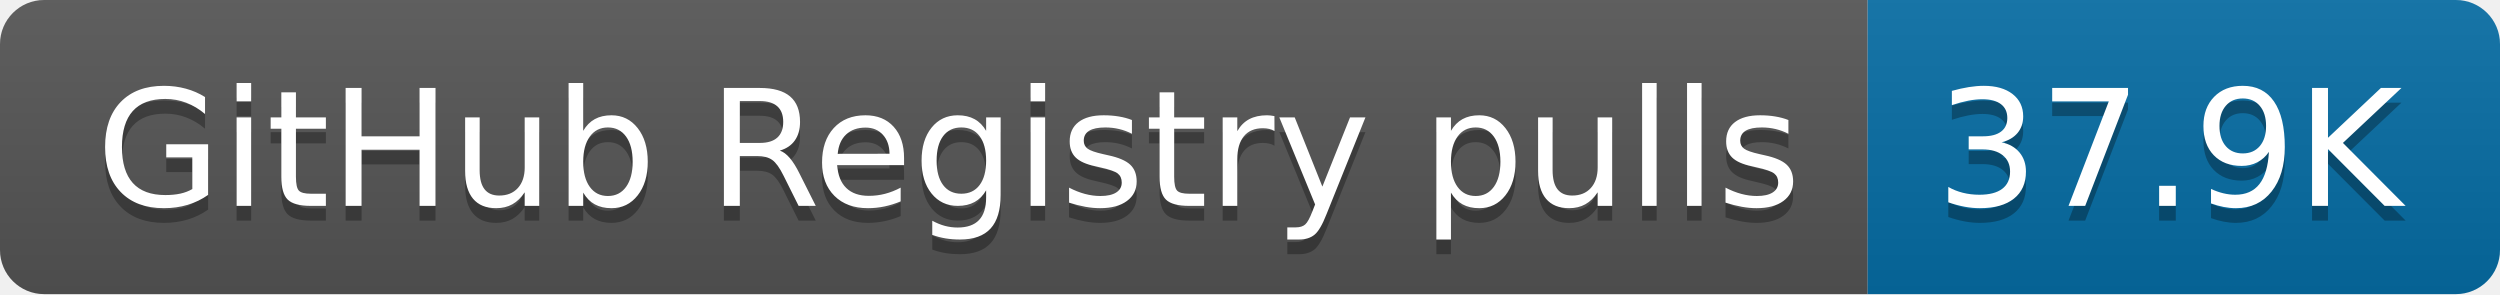
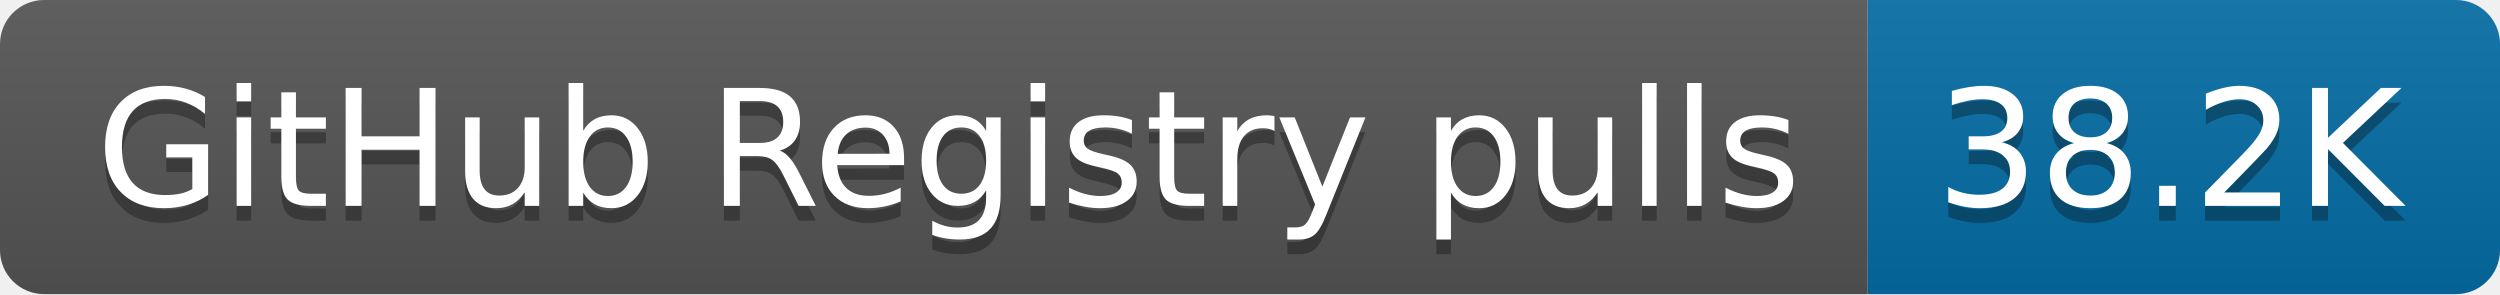
- <svg xmlns="http://www.w3.org/2000/svg" width="170" height="20" role="img" aria-label="GitHub Registry pulls: 37.9K">
+ <svg xmlns="http://www.w3.org/2000/svg" width="170" height="20" role="img" aria-label="GitHub Registry pulls: 38.2K">
  <linearGradient id="s" x2="0" y2="100%">
    <stop offset="0" stop-color="#bbb" stop-opacity=".1" />
    <stop offset="1" stop-opacity=".1" />
  </linearGradient>
  <clipPath id="r">
    <rect width="170" height="20" rx="3" fill="#fff" />
  </clipPath>
  <g clip-path="url(#r)">
    <rect width="127" height="20" fill="#555" />
    <rect x="127" width="43" height="20" fill="#066da5" />
    <rect width="170" height="20" fill="url(#s)" />
  </g>
  <g fill="#fff" text-anchor="middle" font-family="Verdana,Geneva,DejaVu Sans,sans-serif" text-rendering="geometricPrecision" font-size="110">
    <text aria-hidden="true" x="645" y="150" fill="#010101" fill-opacity=".3" transform="scale(.1)" textLength="1170">GitHub Registry pulls</text>
    <text x="645" y="140" transform="scale(.1)" fill="#fff" textLength="1170">GitHub Registry pulls</text>
-     <text aria-hidden="true" x="1475" y="150" fill="#010101" fill-opacity=".3" transform="scale(.1)" textLength="330">37.9K</text>
-     <text x="1475" y="140" transform="scale(.1)" fill="#fff" textLength="330">37.9K</text>
+     <text aria-hidden="true" x="1475" y="150" fill="#010101" fill-opacity=".3" transform="scale(.1)" textLength="330">38.2K</text>
+     <text x="1475" y="140" transform="scale(.1)" fill="#fff" textLength="330">38.2K</text>
  </g>
</svg>
